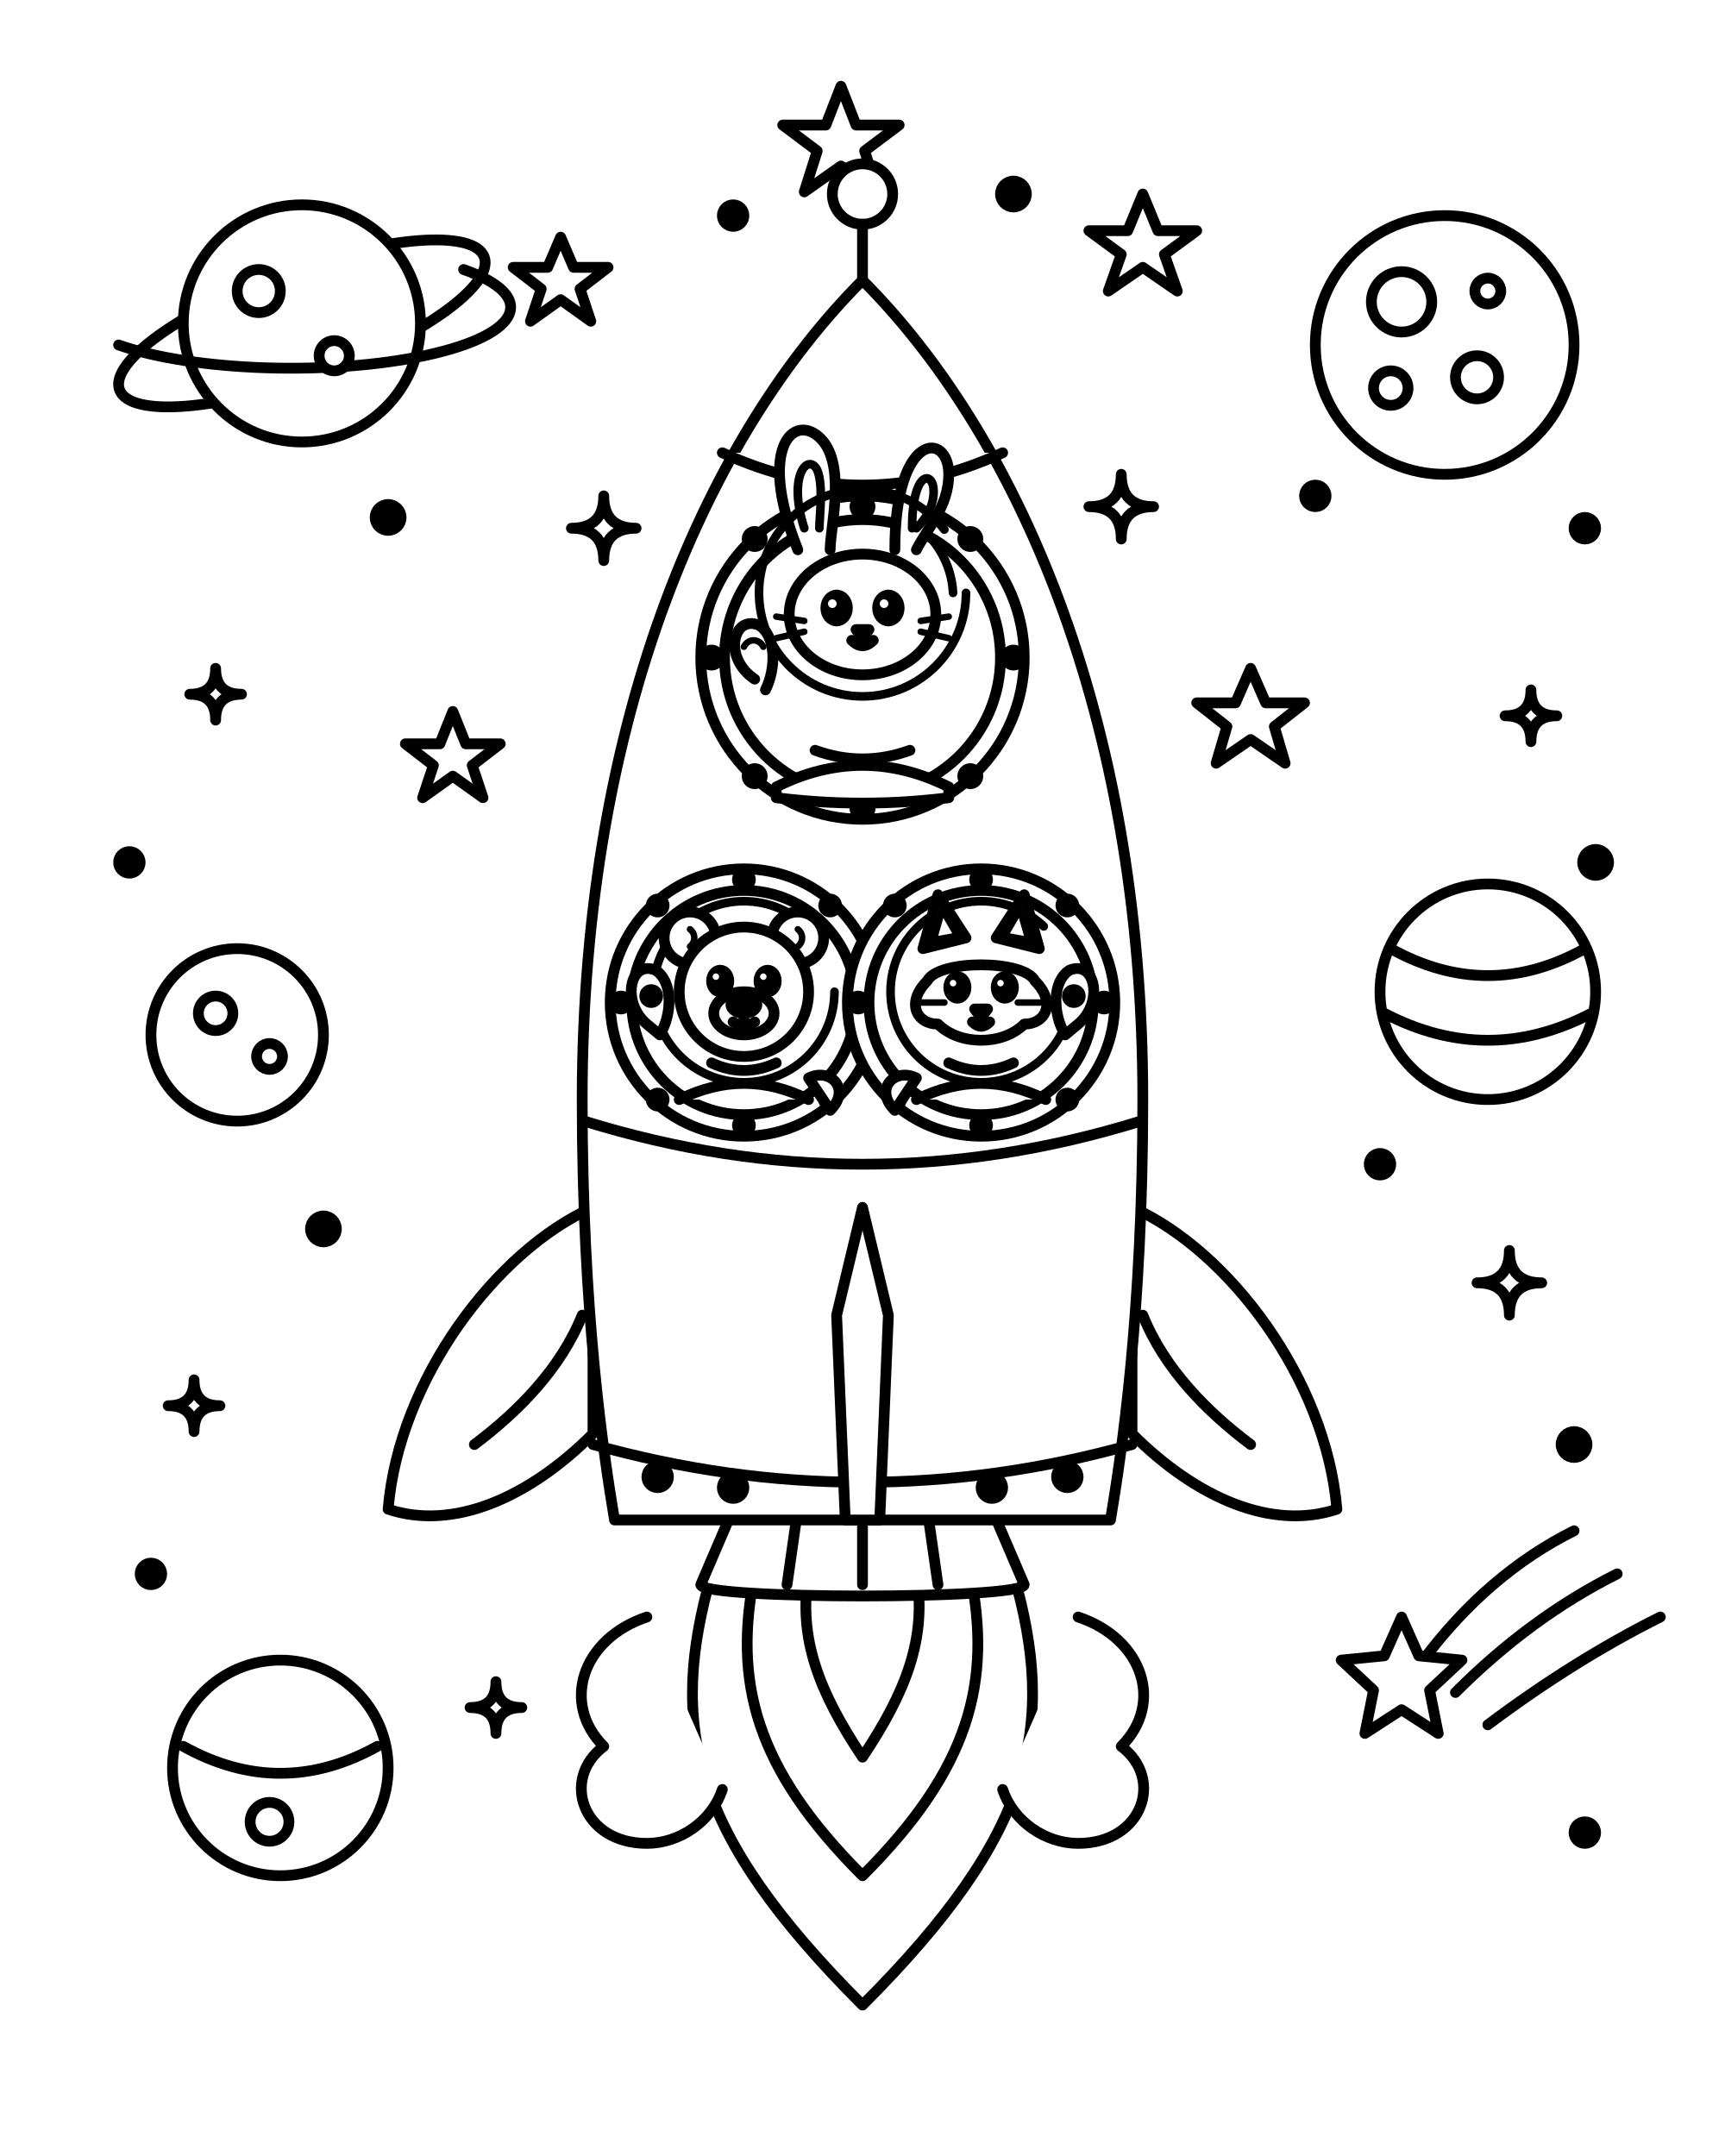
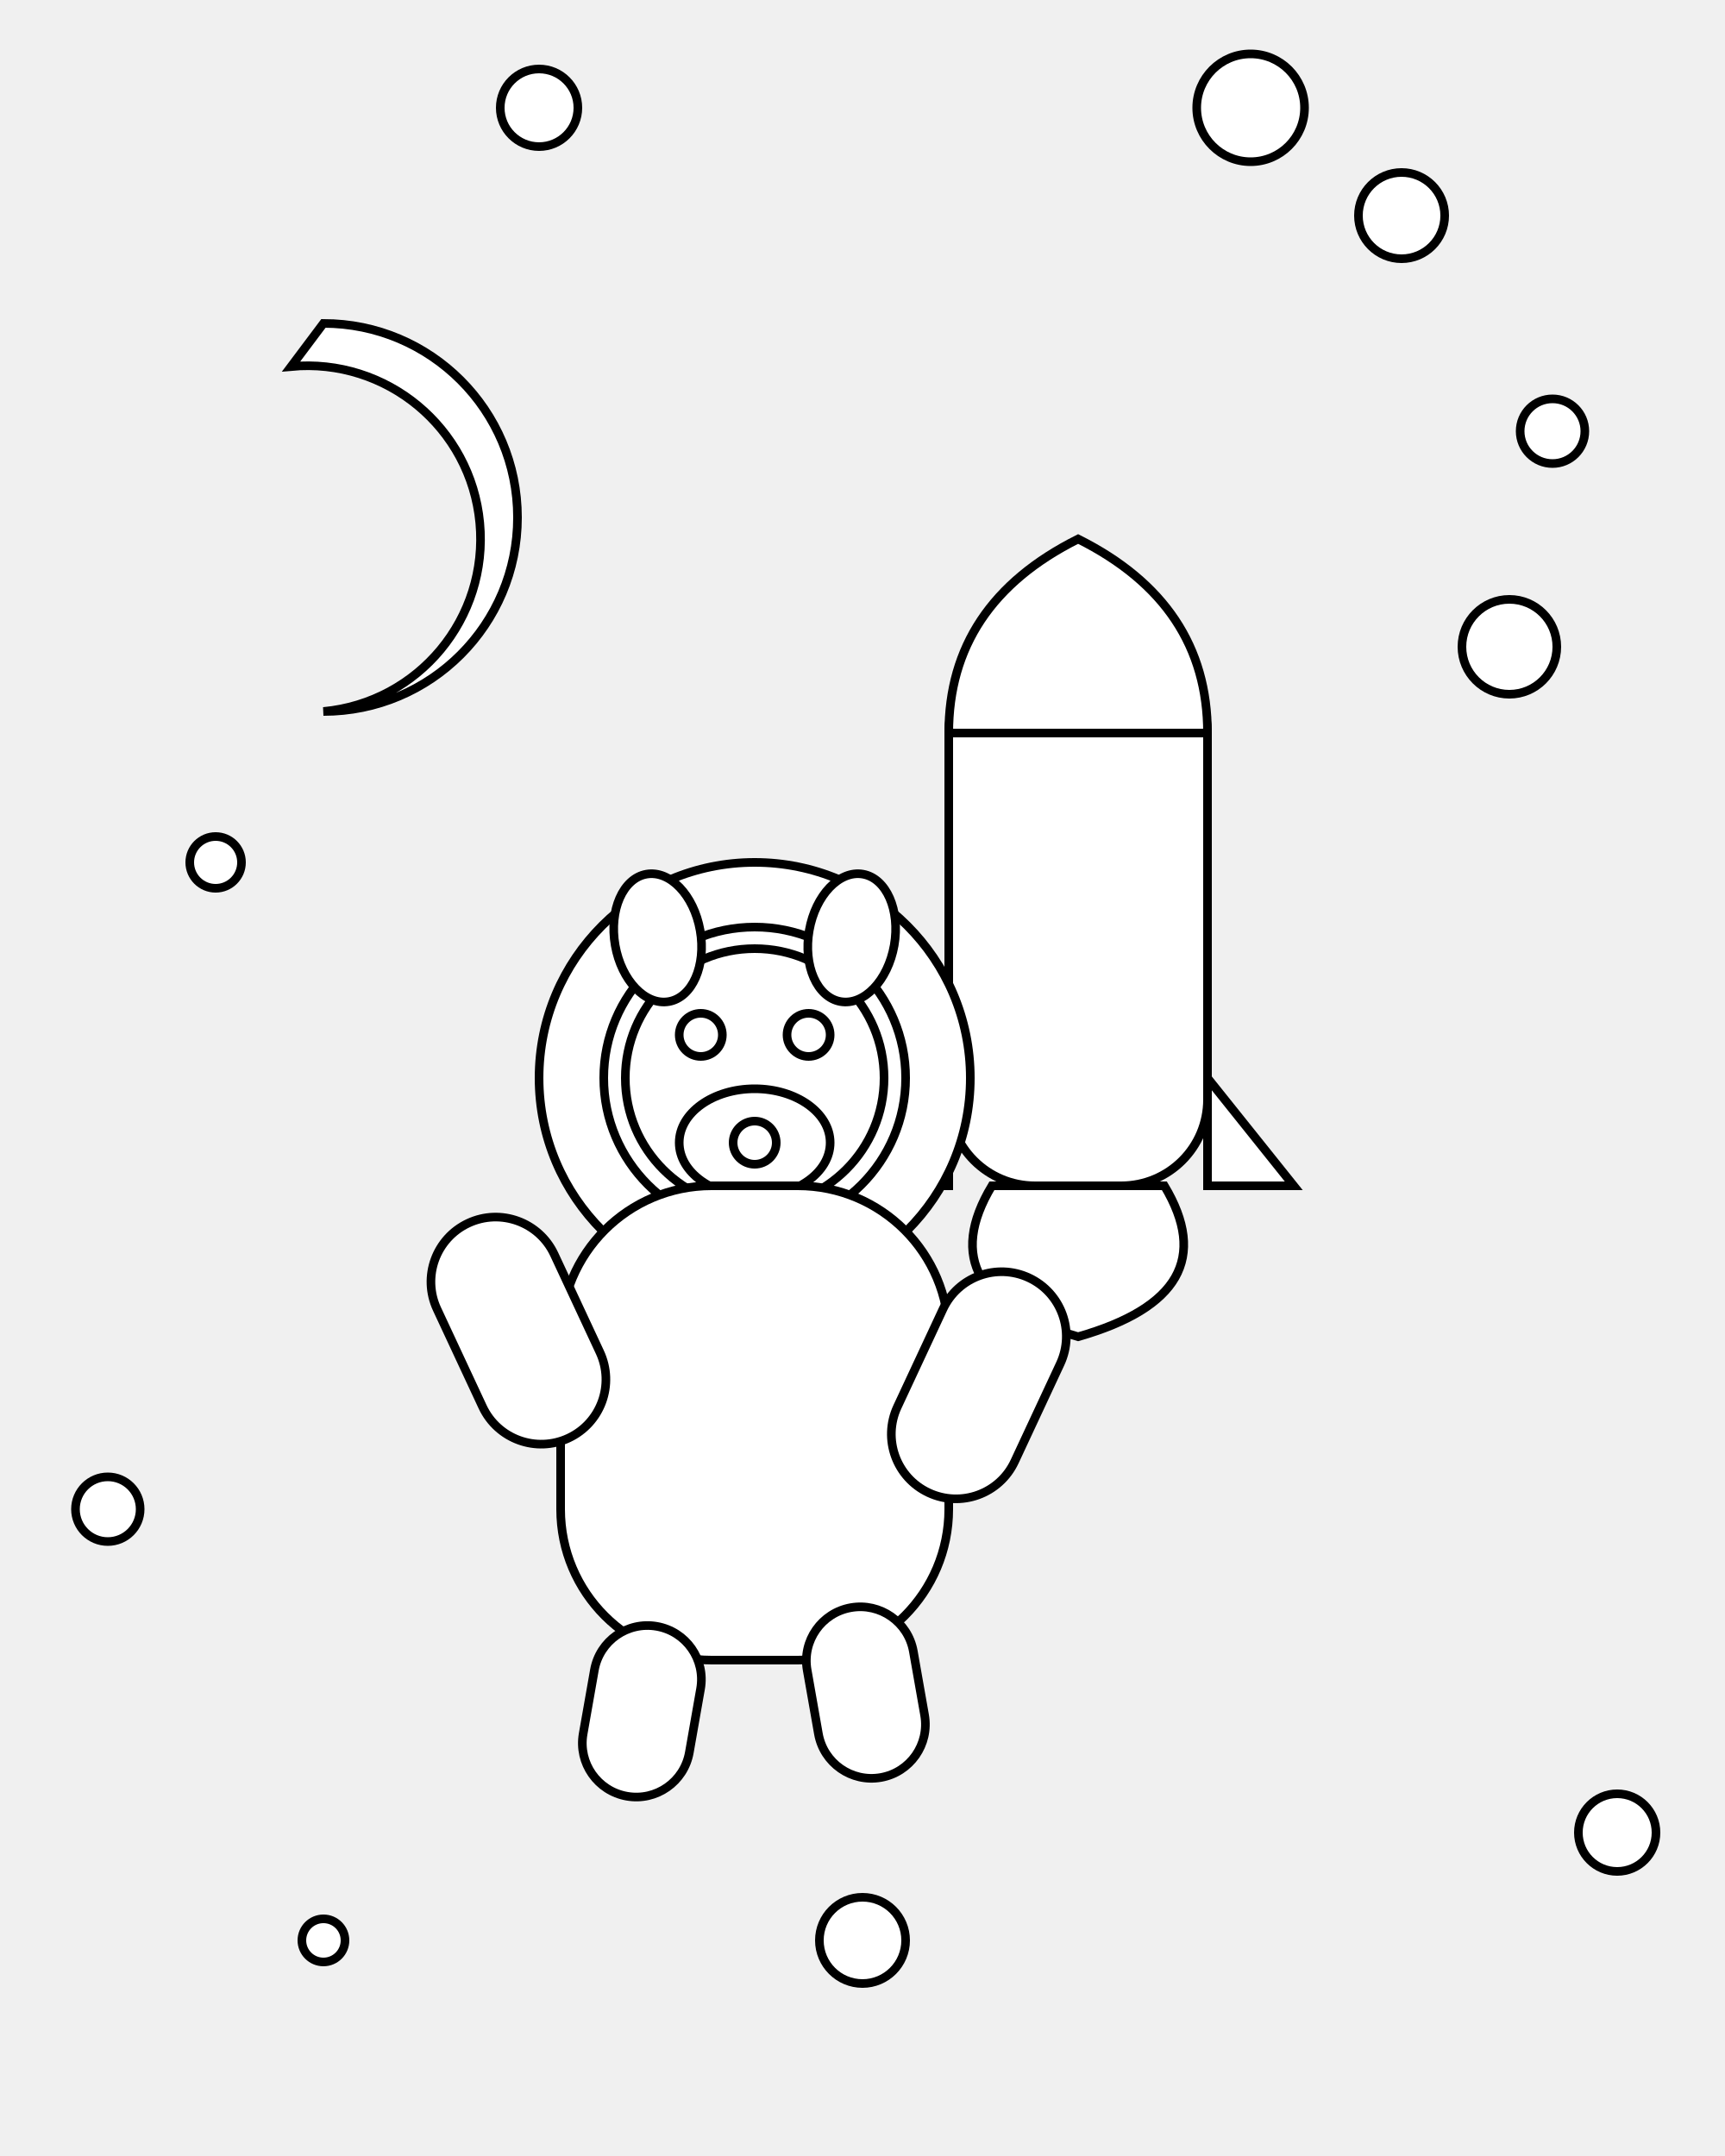
- <svg xmlns="http://www.w3.org/2000/svg" viewBox="0 0 800 1000" width="100%" height="100%">
-   <rect width="800" height="1000" fill="white" />
-   <g id="space-background" stroke="black" stroke-width="5" stroke-linecap="round" stroke-linejoin="round" fill="white">
-     <g id="planet-ringed">
-       <ellipse cx="140" cy="150" rx="90" ry="25" transform="rotate(-20 140 150)" />
-       <circle cx="140" cy="150" r="55" />
-       <path d="M 55 160 A 90 25 0 0 0 215 125" fill="none" />
-       <circle cx="120" cy="135" r="10" />
-       <circle cx="155" cy="165" r="7" />
-     </g>
-     <g id="moon">
-       <circle cx="670" cy="160" r="60" />
-       <circle cx="650" cy="140" r="14" />
-       <circle cx="685" cy="175" r="10" />
-       <circle cx="645" cy="180" r="8" />
-       <circle cx="690" cy="135" r="6" />
-     </g>
-     <g id="planet-striped">
-       <circle cx="690" cy="460" r="50" />
-       <path d="M 645 440 Q 690 465 735 440" fill="none" />
-       <path d="M 642 470 Q 690 495 738 470" fill="none" />
-     </g>
-     <g id="planet-crater">
-       <circle cx="110" cy="480" r="40" />
-       <circle cx="100" cy="470" r="8" />
-       <circle cx="125" cy="490" r="6" />
-     </g>
-     <g id="planet-bottom-left">
-       <circle cx="130" cy="820" r="50" />
-       <path d="M 85 810 Q 130 835 175 810" fill="none" />
-       <circle cx="125" cy="845" r="9" />
-     </g>
-     <g id="shooting-star">
-       <path d="M 660 770 Q 690 730 730 710" fill="none" />
-       <path d="M 675 785 Q 710 750 750 730" fill="none" />
-       <path d="M 690 800 Q 730 770 770 750" fill="none" />
-       <polygon points="650,750 658,768 678,770 663,784 667,804 650,793 633,804 637,784 622,770 642,768" />
-     </g>
-     <polygon points="390,40 397,58 417,58 401,70 407,89 390,77 373,89 379,70 363,58 383,58" />
-     <polygon points="260,110 266,124 282,124 269,134 274,149 260,139 246,149 251,134 238,124 254,124" />
-     <polygon points="530,90 537,107 555,107 540,118 546,135 530,124 514,135 520,118 505,107 523,107" />
-     <polygon points="210,330 216,345 232,345 219,355 224,370 210,360 196,370 201,355 188,345 204,345" />
-     <polygon points="580,310 587,326 605,326 591,337 596,354 580,343 564,354 569,337 555,326 573,326" />
-     <polygon points="570,620 577,635 593,635 580,645 585,660 570,650 555,660 560,645 547,635 563,635" />
-     <polygon points="220,650 226,664 242,664 229,674 234,689 220,679 206,689 211,674 198,664 214,664" />
-     <path d="M 280 230 Q 280 245 295 245 Q 280 245 280 260 Q 280 245 265 245 Q 280 245 280 230" />
-     <path d="M 520 220 Q 520 235 535 235 Q 520 235 520 250 Q 520 235 505 235 Q 520 235 520 220" />
-     <path d="M 100 310 Q 100 322 112 322 Q 100 322 100 334 Q 100 322 88 322 Q 100 322 100 310" />
-     <path d="M 710 320 Q 710 332 722 332 Q 710 332 710 344 Q 710 332 698 332 Q 710 332 710 320" />
-     <path d="M 700 580 Q 700 595 715 595 Q 700 595 700 610 Q 700 595 685 595 Q 700 595 700 580" />
-     <path d="M 90 640 Q 90 652 102 652 Q 90 652 90 664 Q 90 652 78 652 Q 90 652 90 640" />
-     <path d="M 230 780 Q 230 792 242 792 Q 230 792 230 804 Q 230 792 218 792 Q 230 792 230 780" />
-     <circle cx="340" cy="100" r="5" fill="black" />
-     <circle cx="470" cy="90" r="6" fill="black" />
-     <circle cx="610" cy="230" r="5" fill="black" />
-     <circle cx="180" cy="240" r="6" fill="black" />
-     <circle cx="60" cy="400" r="5" fill="black" />
-     <circle cx="735" cy="245" r="5" fill="black" />
-     <circle cx="740" cy="400" r="6" fill="black" />
-     <circle cx="640" cy="540" r="5" fill="black" />
-     <circle cx="150" cy="570" r="6" fill="black" />
-     <circle cx="70" cy="730" r="5" fill="black" />
-     <circle cx="730" cy="670" r="6" fill="black" />
-     <circle cx="735" cy="850" r="5" fill="black" />
+ <svg viewBox="0 0 800 1000">
+   <g id="background-elements">
+     <path d="M 150 150 A 90 90 0 0 1 150 330 A 75 75 0 0 0 135 170 Z" fill="white" stroke="black" stroke-width="4" />
+     <circle cx="650" cy="100" r="20" fill="white" stroke="black" stroke-width="4" />
+     <circle cx="720" cy="200" r="15" fill="white" stroke="black" stroke-width="4" />
+     <circle cx="580" cy="50" r="25" fill="white" stroke="black" stroke-width="4" />
+     <circle cx="250" cy="50" r="18" fill="white" stroke="black" stroke-width="4" />
+     <circle cx="100" cy="400" r="12" fill="white" stroke="black" stroke-width="4" />
+     <circle cx="700" cy="300" r="22" fill="white" stroke="black" stroke-width="4" />
+     <circle cx="50" cy="700" r="15" fill="white" stroke="black" stroke-width="4" />
+     <circle cx="750" cy="850" r="18" fill="white" stroke="black" stroke-width="4" />
+     <circle cx="400" cy="900" r="20" fill="white" stroke="black" stroke-width="4" />
+     <circle cx="150" cy="900" r="10" fill="white" stroke="black" stroke-width="4" />
  </g>
-   <g id="rocket-exhaust" stroke="black" stroke-width="5" stroke-linecap="round" stroke-linejoin="round" fill="white">
-     <path d="M 330 730 C 310 800 320 850 400 930 C 480 850 490 800 470 730 Z" />
-     <path d="M 350 730 C 340 780 350 820 400 870 C 450 820 460 780 450 730 Z" />
-     <path d="M 375 730 C 370 760 380 785 400 815 C 420 785 430 760 425 730 Z" />
-     <path d="M 300 750 C 270 760 260 790 280 810 C 260 825 270 855 300 855 C 315 855 330 845 335 830" />
-     <path d="M 500 750 C 530 760 540 790 520 810 C 540 825 530 855 500 855 C 485 855 470 845 465 830" />
+   <g id="rocket" transform="translate(500, 300)">
+     <rect x="-60" y="0" width="120" height="250" rx="40" ry="40" fill="white" stroke="black" stroke-width="4" />
+     <path d="M -60 40 Q -60 -20 0 -50 Q 60 -20 60 40 Z" fill="white" stroke="black" stroke-width="4" />
+     <path d="M 60 200 L 100 250 L 60 250 Z" fill="white" stroke="black" stroke-width="4" />
+     <path d="M -60 200 L -100 250 L -60 250 Z" fill="white" stroke="black" stroke-width="4" />
+     <path d="M -40 250 Q -70 300 0 320 Q 70 300 40 250 Z" fill="white" stroke="black" stroke-width="4" />
  </g>
-   <g id="rocket-fins" stroke="black" stroke-width="5" stroke-linecap="round" stroke-linejoin="round" fill="white">
-     <path d="M 275 560 C 230 580 185 640 180 700 C 210 710 245 695 275 665 Z" />
-     <path d="M 220 670 C 240 655 260 635 270 610" fill="none" />
-     <path d="M 525 560 C 570 580 615 640 620 700 C 590 710 555 695 525 665 Z" />
-     <path d="M 580 670 C 560 655 540 635 530 610" fill="none" />
-     <path d="M 340 700 L 325 735 C 325 742 475 742 475 735 L 460 700 Z" />
-     <line x1="365" y1="735" x2="370" y2="700" />
-     <line x1="400" y1="735" x2="400" y2="700" />
-     <line x1="435" y1="735" x2="430" y2="700" />
-   </g>
-   <g id="rocket-body" stroke="black" stroke-width="5" stroke-linecap="round" stroke-linejoin="round" fill="white">
-     <path d="M 400 130 C 330 200 270 330 270 510 C 270 610 280 675 285 705 L 515 705 C 520 675 530 610 530 510 C 530 330 470 200 400 130 Z" />
-     <circle cx="400" cy="90" r="14" />
-     <path d="M 400 104 L 400 130" />
-     <path d="M 335 210 Q 400 240 465 210" />
-     <path d="M 271 520 Q 400 560 529 520" fill="none" />
-     <path d="M 275 670 Q 400 705 525 670" fill="none" />
-     <circle cx="305" cy="685" r="5" fill="black" />
-     <circle cx="340" cy="690" r="5" fill="black" />
-     <circle cx="400" cy="692" r="5" fill="black" />
-     <circle cx="460" cy="690" r="5" fill="black" />
-     <circle cx="495" cy="685" r="5" fill="black" />
-   </g>
-   <g id="rabbit-astronaut" stroke="black" stroke-width="5" stroke-linecap="round" stroke-linejoin="round" fill="white">
-     <circle cx="400" cy="305" r="75" />
-     <circle cx="400" cy="305" r="64" />
-     <circle cx="400" cy="235" r="3.5" fill="black" />
-     <circle cx="450" cy="250" r="3.5" fill="black" />
-     <circle cx="470" cy="305" r="3.5" fill="black" />
-     <circle cx="450" cy="360" r="3.5" fill="black" />
-     <circle cx="400" cy="375" r="3.5" fill="black" />
-     <circle cx="350" cy="360" r="3.5" fill="black" />
-     <circle cx="330" cy="305" r="3.5" fill="black" />
-     <circle cx="350" cy="250" r="3.5" fill="black" />
-     <path d="M 360 365 Q 400 345 440 365 L 440 370 Q 400 375 360 370 Z" />
-     <path d="M 378 348 Q 400 356 422 348" fill="none" />
-     <path d="M 370 255 C 350 205 370 190 382 205 C 392 218 385 245 385 255" />
-     <path d="M 373 245 C 365 220 375 210 379 218 C 382 225 380 240 380 245" stroke-width="4" fill="none" />
-     <path d="M 415 255 C 415 200 440 200 440 220 C 440 235 430 245 425 255" />
-     <path d="M 423 245 C 423 218 433 218 433 228 C 433 236 428 242 425 245" stroke-width="4" fill="none" />
-     <ellipse cx="400" cy="285" rx="34" ry="28" />
-     <circle cx="400" cy="275" r="48" stroke-dasharray="270 40" fill="none" stroke-width="4" />
-     <ellipse cx="388" cy="282" rx="5" ry="6" fill="black" />
-     <circle cx="386" cy="280" r="2" fill="white" stroke="none" />
-     <ellipse cx="412" cy="282" rx="5" ry="6" fill="black" />
-     <circle cx="410" cy="280" r="2" fill="white" stroke="none" />
-     <polygon points="397,292 403,292 400,296" fill="black" />
-     <path d="M 395 297 Q 400 302 405 297" fill="none" />
-     <line x1="373" y1="288" x2="360" y2="286" stroke-width="3" />
-     <line x1="373" y1="293" x2="360" y2="296" stroke-width="3" />
-     <line x1="427" y1="288" x2="440" y2="286" stroke-width="3" />
-     <line x1="427" y1="293" x2="440" y2="296" stroke-width="3" />
-     <path d="M 350 315 C 335 305 340 285 352 290 C 360 295 360 310 355 320" />
-     <path d="M 345 300 C 347 296 352 296 354 300" fill="none" stroke-width="3" />
-     <path d="M 432 250 A 42 42 0 0 1 442 275" fill="none" stroke-width="4" />
-   </g>
-   <g id="bear-astronaut" stroke="black" stroke-width="5" stroke-linecap="round" stroke-linejoin="round" fill="white">
-     <circle cx="345" cy="465" r="62" />
-     <circle cx="345" cy="465" r="52" />
-     <circle cx="345" cy="408" r="3" fill="black" />
-     <circle cx="385" cy="420" r="3" fill="black" />
-     <circle cx="402" cy="465" r="3" fill="black" />
-     <circle cx="385" cy="510" r="3" fill="black" />
-     <circle cx="345" cy="522" r="3" fill="black" />
-     <circle cx="305" cy="510" r="3" fill="black" />
-     <circle cx="288" cy="465" r="3" fill="black" />
-     <circle cx="305" cy="420" r="3" fill="black" />
-     <circle cx="345" cy="460" r="42" stroke-dasharray="230 40" fill="none" stroke-width="4" />
-     <circle cx="320" cy="435" r="12" />
-     <path d="M 320 431 A 5 5 0 0 1 320 439" fill="none" stroke-width="3" />
-     <circle cx="370" cy="435" r="12" />
-     <path d="M 370 431 A 5 5 0 0 1 370 439" fill="none" stroke-width="3" />
-     <circle cx="345" cy="460" r="30" />
-     <ellipse cx="345" cy="470" rx="14" ry="10" />
-     <ellipse cx="345" cy="466" rx="6" ry="4" fill="black" />
-     <path d="M 345 470 L 345 474" />
-     <path d="M 340 474 Q 345 478 350 474" fill="none" />
-     <ellipse cx="334" cy="455" rx="4" ry="5" fill="black" />
-     <circle cx="332" cy="453" r="1.5" fill="white" stroke="none" />
-     <ellipse cx="356" cy="455" rx="4" ry="5" fill="black" />
-     <circle cx="354" cy="453" r="1.5" fill="white" stroke="none" />
-     <path d="M 315 510 Q 345 495 375 510" />
-     <path d="M 330 493 Q 345 500 360 493" fill="none" />
-     <path d="M 300 475 C 288 465 292 445 304 450 C 312 455 312 470 306 480 Z" />
-     <circle cx="302" cy="462" r="3" fill="black" />
-     <path d="M 375 500 C 385 495 395 505 385 515 Z" />
-   </g>
-   <g id="fox-astronaut" stroke="black" stroke-width="5" stroke-linecap="round" stroke-linejoin="round" fill="white">
-     <circle cx="455" cy="465" r="62" />
-     <circle cx="455" cy="465" r="52" />
-     <circle cx="455" cy="408" r="3" fill="black" />
-     <circle cx="495" cy="420" r="3" fill="black" />
-     <circle cx="512" cy="465" r="3" fill="black" />
-     <circle cx="495" cy="510" r="3" fill="black" />
-     <circle cx="455" cy="522" r="3" fill="black" />
-     <circle cx="415" cy="510" r="3" fill="black" />
-     <circle cx="398" cy="465" r="3" fill="black" />
-     <circle cx="415" cy="420" r="3" fill="black" />
-     <circle cx="455" cy="460" r="42" stroke-dasharray="230 40" fill="none" stroke-width="4" />
-     <polygon points="428,440 435,415 448,435" />
-     <polygon points="433,436 437,422 444,434" stroke-width="3" />
-     <polygon points="462,435 475,415 482,440" />
-     <polygon points="466,434 473,422 477,436" stroke-width="3" />
-     <path d="M 430 455 C 420 465 425 475 435 475 C 445 485 465 485 475 475 C 485 475 490 465 480 455 C 475 445 435 445 430 455 Z" />
-     <path d="M 425 465 L 438 465" fill="none" stroke-width="3" />
-     <path d="M 485 465 L 472 465" fill="none" stroke-width="3" />
-     <polygon points="452,468 458,468 455,472" fill="black" />
-     <path d="M 451 474 Q 455 478 459 474" fill="none" />
-     <ellipse cx="444" cy="458" rx="4" ry="5" fill="black" />
-     <circle cx="442" cy="456" r="1.5" fill="white" stroke="none" />
-     <ellipse cx="466" cy="458" rx="4" ry="5" fill="black" />
-     <circle cx="464" cy="456" r="1.5" fill="white" stroke="none" />
-     <path d="M 425 510 Q 455 495 485 510" />
-     <path d="M 440 493 Q 455 500 470 493" fill="none" />
-     <path d="M 500 475 C 512 465 508 445 496 450 C 488 455 488 470 494 480 Z" />
-     <circle cx="498" cy="462" r="3" fill="black" />
-     <path d="M 425 500 C 415 495 405 505 415 515 Z" />
-   </g>
-   <g id="center-fin" stroke="black" stroke-width="5" stroke-linecap="round" stroke-linejoin="round" fill="white">
-     <path d="M 388 610 L 400 560 L 412 610 L 408 705 L 392 705 Z" />
+   <g id="dog-astronaut" transform="translate(350, 550)">
+     <circle cx="0" cy="-50" r="100" fill="white" stroke="black" stroke-width="4" />
+     <circle cx="0" cy="-50" r="70" fill="none" stroke="black" stroke-width="4" />
+     <circle cx="0" cy="-50" r="60" fill="white" stroke="black" stroke-width="4" />
+     <ellipse cx="-45" cy="-115" rx="20" ry="30" transform="rotate(-10 -45 -115)" fill="white" stroke="black" stroke-width="4" />
+     <ellipse cx="45" cy="-115" rx="20" ry="30" transform="rotate(10 45 -115)" fill="white" stroke="black" stroke-width="4" />
+     <ellipse cx="0" cy="-20" rx="35" ry="25" fill="white" stroke="black" stroke-width="4" />
+     <circle cx="0" cy="-20" r="10" fill="white" stroke="black" stroke-width="4" />
+     <path d="M -20 0 Q 0 15 20 0" fill="none" stroke="black" stroke-width="4" />
+     <circle cx="-25" cy="-70" r="10" fill="white" stroke="black" stroke-width="4" />
+     <circle cx="25" cy="-70" r="10" fill="white" stroke="black" stroke-width="4" />
+     <rect x="-90" y="0" width="180" height="220" rx="70" ry="70" fill="white" stroke="black" stroke-width="4" />
+     <rect x="-160" y="30" width="60" height="110" rx="30" ry="30" transform="rotate(-25 -160 30)" fill="white" stroke="black" stroke-width="4" />
+     <rect x="100" y="30" width="60" height="110" rx="30" ry="30" transform="rotate(25 100 30)" fill="white" stroke="black" stroke-width="4" />
+     <rect x="-70" y="200" width="50" height="80" rx="25" ry="25" transform="rotate(10 -70 200)" fill="white" stroke="black" stroke-width="4" />
+     <rect x="20" y="200" width="50" height="80" rx="25" ry="25" transform="rotate(-10 20 200)" fill="white" stroke="black" stroke-width="4" />
  </g>
</svg>
